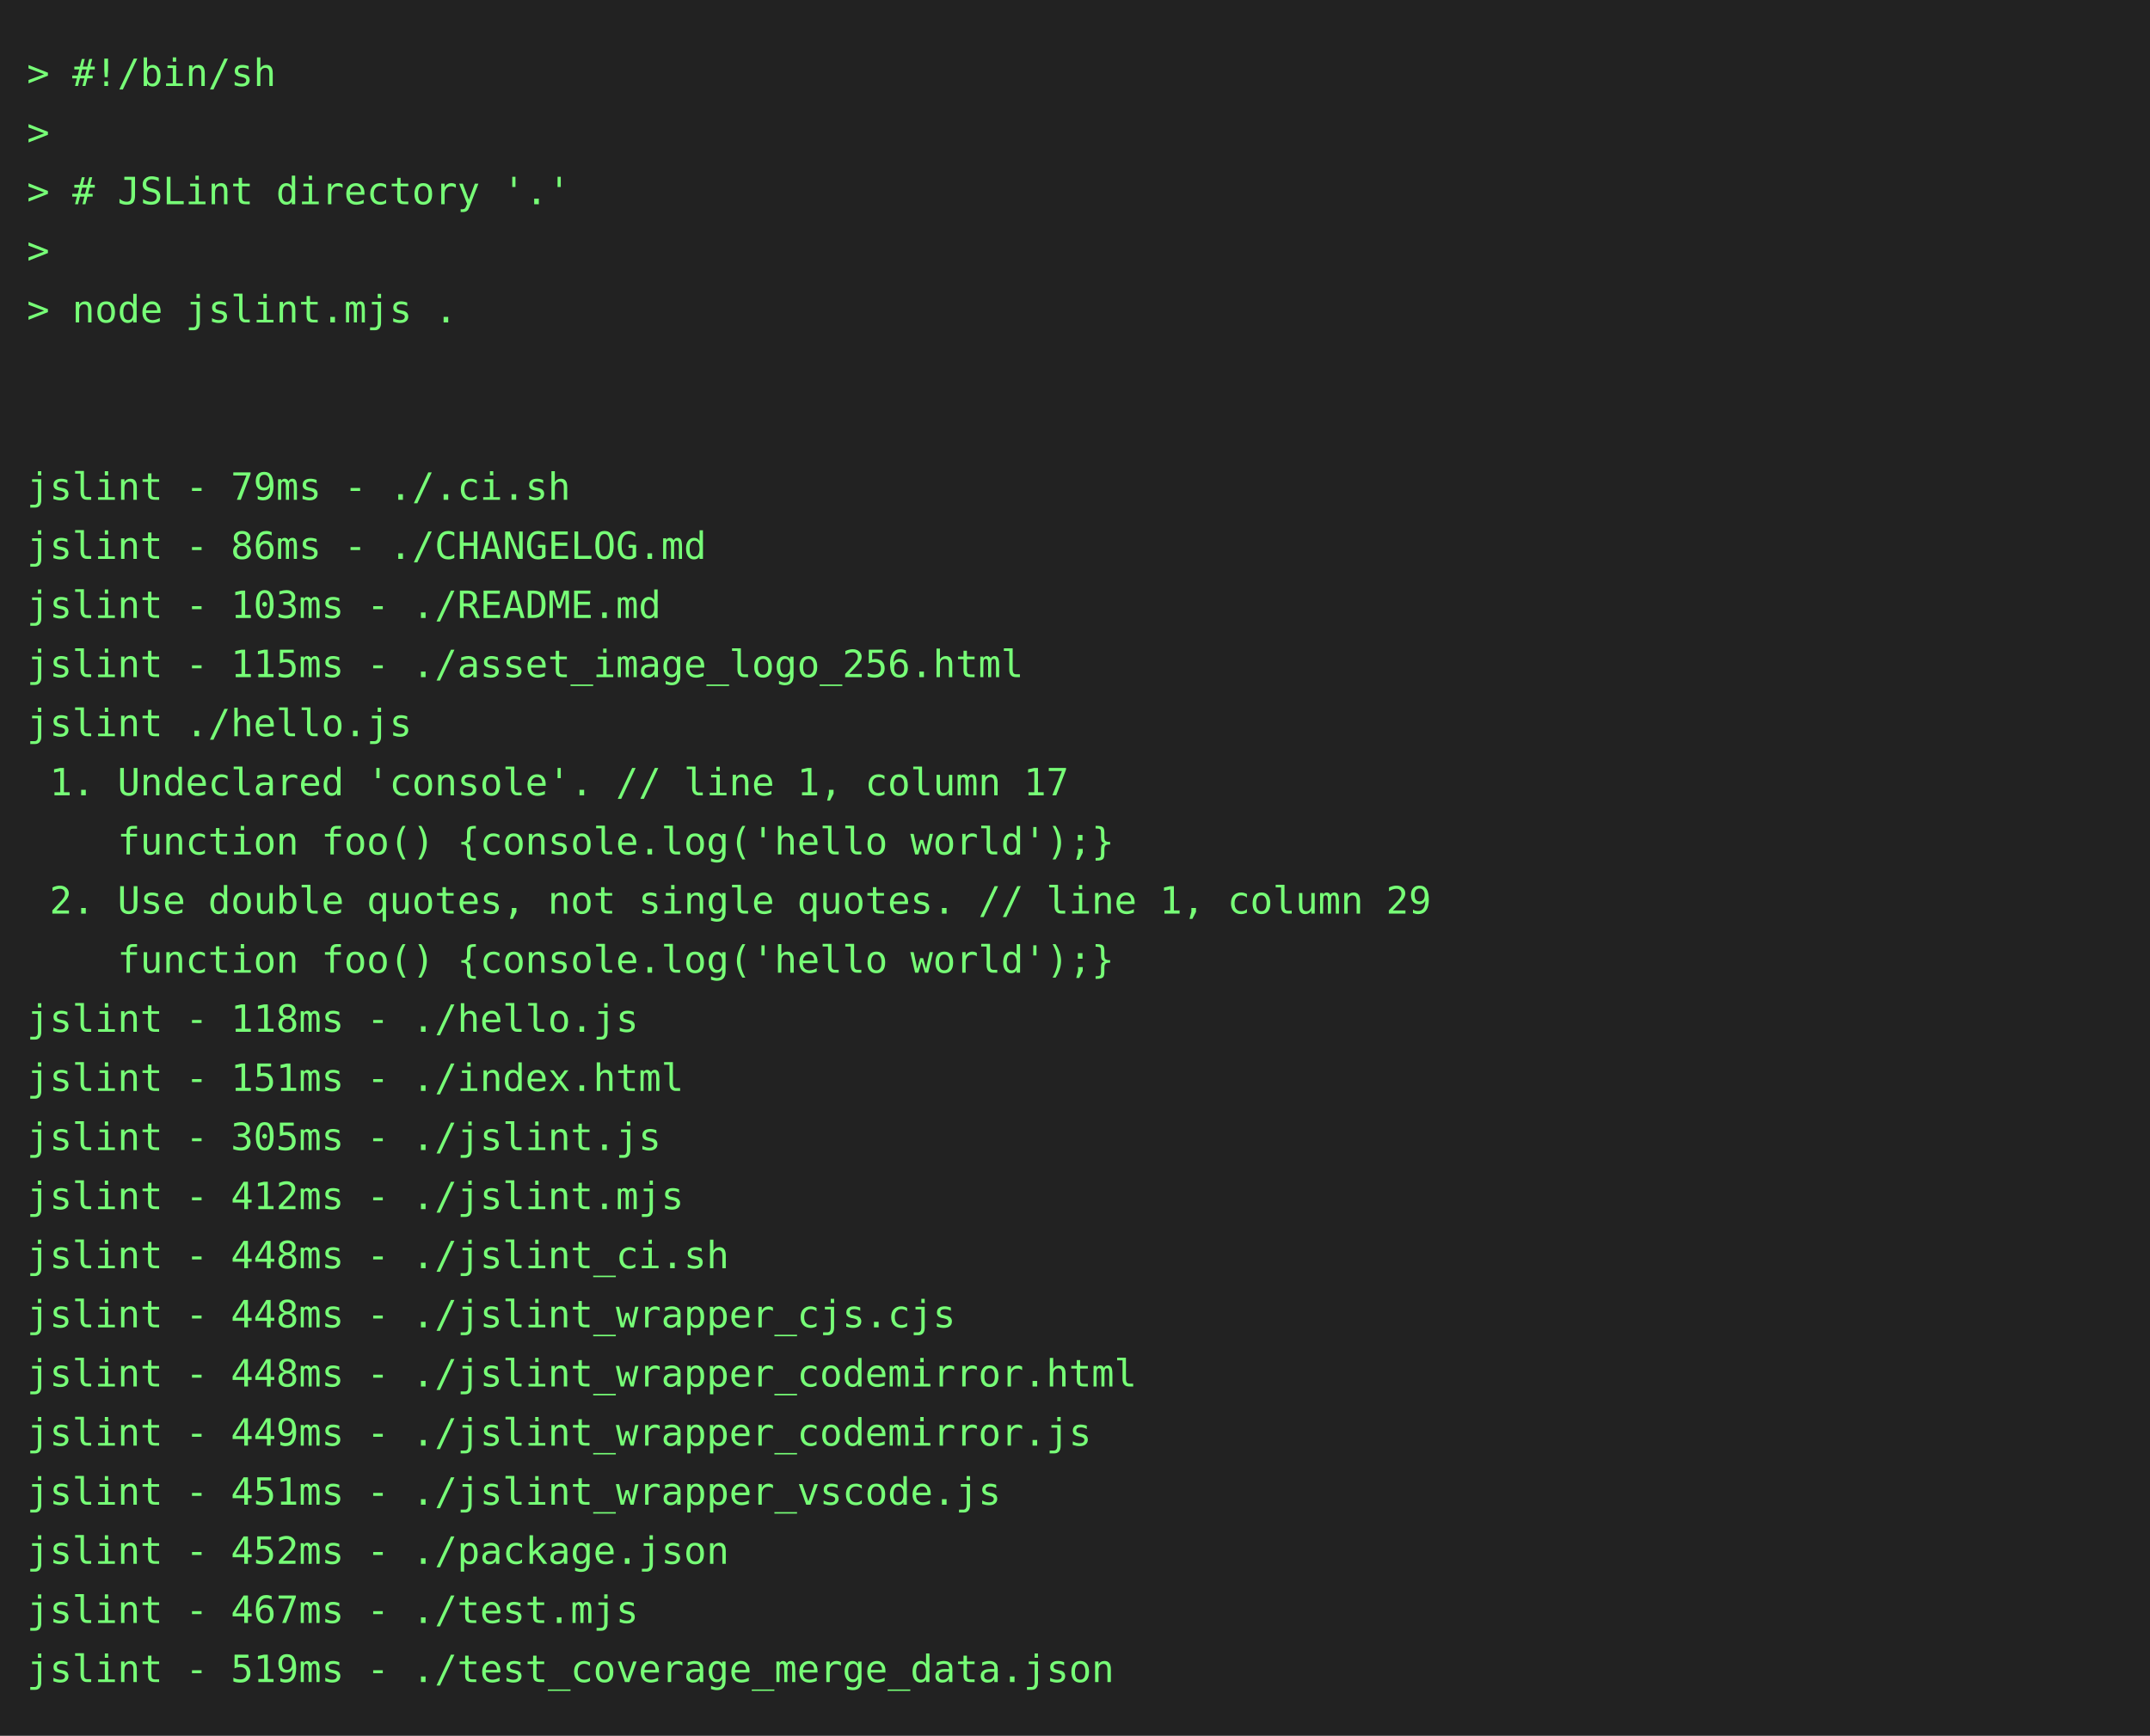
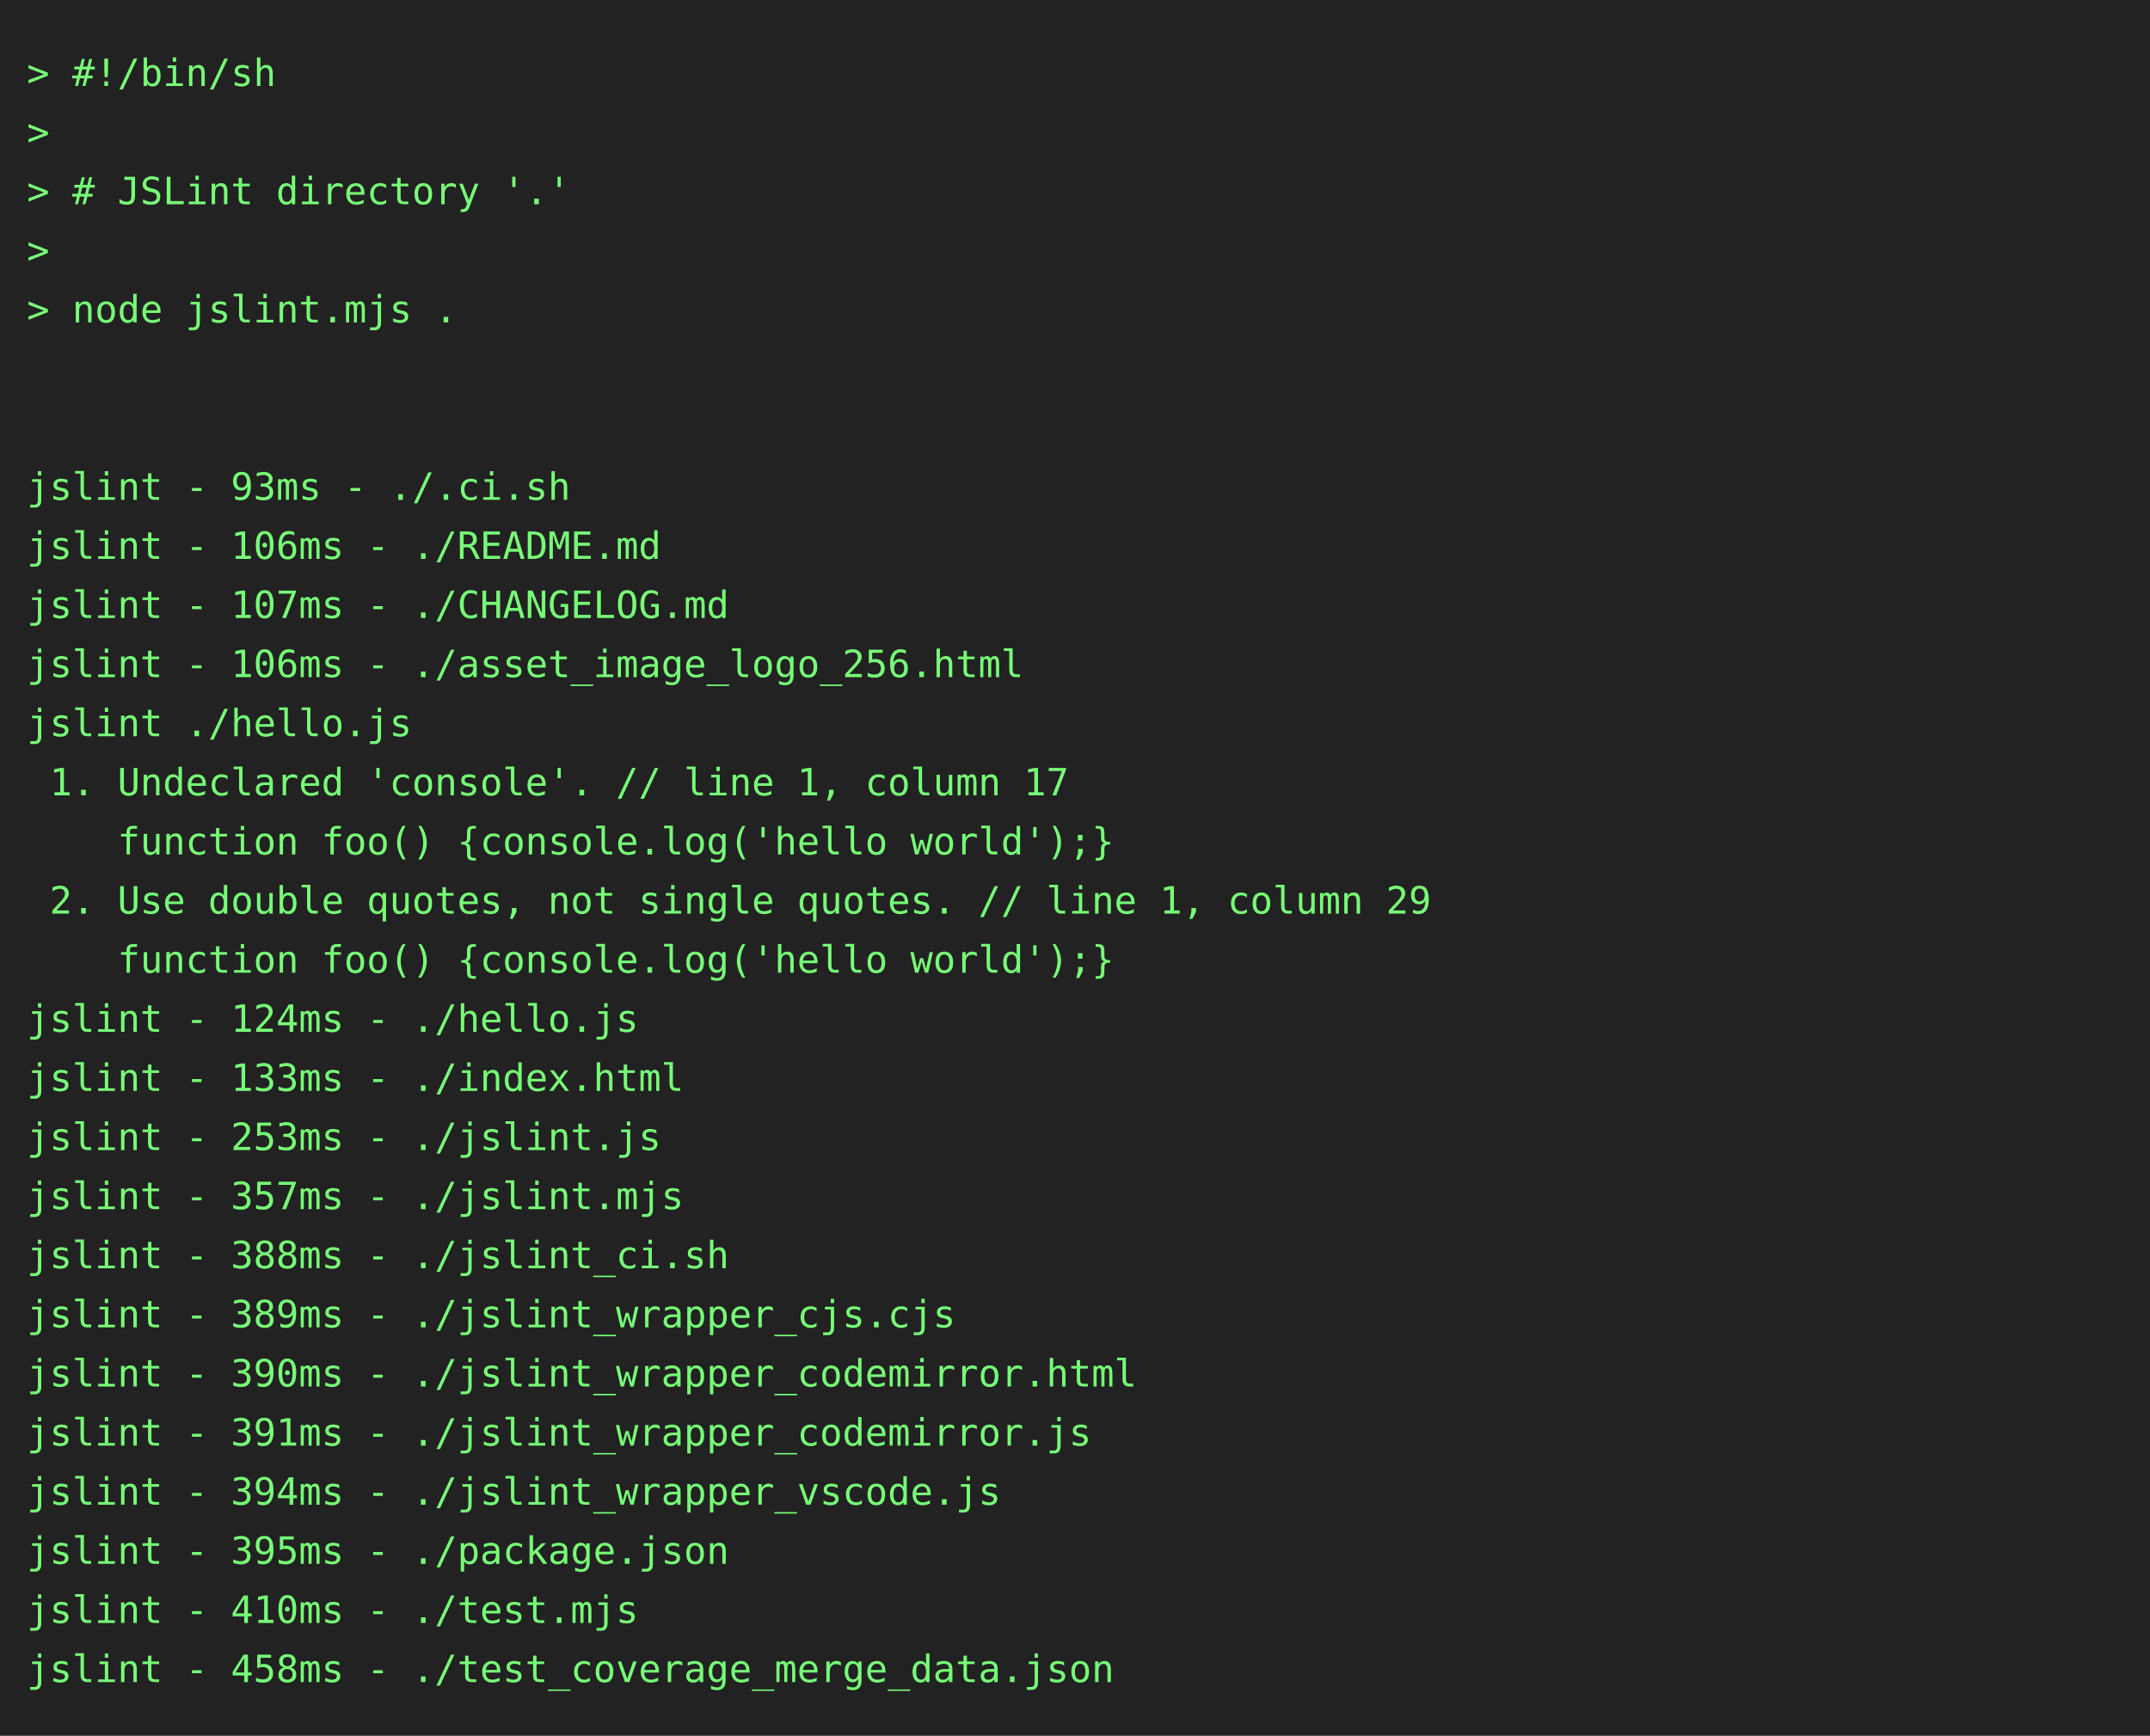
<svg xmlns="http://www.w3.org/2000/svg" height="646" width="800">
  <rect height="646" fill="#222" width="800" />
  <text fill="#7f7" font-family="consolas, menlo, monospace" font-size="14" xml:space="preserve">
    <tspan lengthAdjust="spacingAndGlyphs" textLength="768" x="10" y="32">&gt; #!/bin/sh                                                                                      </tspan>
    <tspan lengthAdjust="spacingAndGlyphs" textLength="768" x="10" y="54">&gt;                                                                                                </tspan>
    <tspan lengthAdjust="spacingAndGlyphs" textLength="768" x="10" y="76">&gt; # JSLint directory '.'                                                                         </tspan>
    <tspan lengthAdjust="spacingAndGlyphs" textLength="768" x="10" y="98">&gt;                                                                                                </tspan>
    <tspan lengthAdjust="spacingAndGlyphs" textLength="768" x="10" y="120">&gt; node jslint.mjs .                                                                              </tspan>
    <tspan lengthAdjust="spacingAndGlyphs" textLength="768" x="10" y="142">                                                                                                 </tspan>
    <tspan lengthAdjust="spacingAndGlyphs" textLength="768" x="10" y="164">                                                                                                 </tspan>
-     <tspan lengthAdjust="spacingAndGlyphs" textLength="768" x="10" y="186">jslint - 79ms - ./.ci.sh                                                                         </tspan>
-     <tspan lengthAdjust="spacingAndGlyphs" textLength="768" x="10" y="208">jslint - 86ms - ./CHANGELOG.md                                                                   </tspan>
-     <tspan lengthAdjust="spacingAndGlyphs" textLength="768" x="10" y="230">jslint - 103ms - ./README.md                                                                     </tspan>
-     <tspan lengthAdjust="spacingAndGlyphs" textLength="768" x="10" y="252">jslint - 115ms - ./asset_image_logo_256.html                                                     </tspan>
+     <tspan lengthAdjust="spacingAndGlyphs" textLength="768" x="10" y="186">jslint - 93ms - ./.ci.sh                                                                         </tspan>
+     <tspan lengthAdjust="spacingAndGlyphs" textLength="768" x="10" y="208">jslint - 106ms - ./README.md                                                                     </tspan>
+     <tspan lengthAdjust="spacingAndGlyphs" textLength="768" x="10" y="230">jslint - 107ms - ./CHANGELOG.md                                                                  </tspan>
+     <tspan lengthAdjust="spacingAndGlyphs" textLength="768" x="10" y="252">jslint - 106ms - ./asset_image_logo_256.html                                                     </tspan>
    <tspan lengthAdjust="spacingAndGlyphs" textLength="768" x="10" y="274">jslint ./hello.js                                                                                </tspan>
    <tspan lengthAdjust="spacingAndGlyphs" textLength="768" x="10" y="296"> 1. Undeclared 'console'. // line 1, column 17                                                   </tspan>
    <tspan lengthAdjust="spacingAndGlyphs" textLength="768" x="10" y="318">    function foo() {console.log('hello world');}                                                 </tspan>
    <tspan lengthAdjust="spacingAndGlyphs" textLength="768" x="10" y="340"> 2. Use double quotes, not single quotes. // line 1, column 29                                   </tspan>
    <tspan lengthAdjust="spacingAndGlyphs" textLength="768" x="10" y="362">    function foo() {console.log('hello world');}                                                 </tspan>
-     <tspan lengthAdjust="spacingAndGlyphs" textLength="768" x="10" y="384">jslint - 118ms - ./hello.js                                                                      </tspan>
-     <tspan lengthAdjust="spacingAndGlyphs" textLength="768" x="10" y="406">jslint - 151ms - ./index.html                                                                    </tspan>
-     <tspan lengthAdjust="spacingAndGlyphs" textLength="768" x="10" y="428">jslint - 305ms - ./jslint.js                                                                     </tspan>
-     <tspan lengthAdjust="spacingAndGlyphs" textLength="768" x="10" y="450">jslint - 412ms - ./jslint.mjs                                                                    </tspan>
-     <tspan lengthAdjust="spacingAndGlyphs" textLength="768" x="10" y="472">jslint - 448ms - ./jslint_ci.sh                                                                  </tspan>
-     <tspan lengthAdjust="spacingAndGlyphs" textLength="768" x="10" y="494">jslint - 448ms - ./jslint_wrapper_cjs.cjs                                                        </tspan>
-     <tspan lengthAdjust="spacingAndGlyphs" textLength="768" x="10" y="516">jslint - 448ms - ./jslint_wrapper_codemirror.html                                                </tspan>
-     <tspan lengthAdjust="spacingAndGlyphs" textLength="768" x="10" y="538">jslint - 449ms - ./jslint_wrapper_codemirror.js                                                  </tspan>
-     <tspan lengthAdjust="spacingAndGlyphs" textLength="768" x="10" y="560">jslint - 451ms - ./jslint_wrapper_vscode.js                                                      </tspan>
-     <tspan lengthAdjust="spacingAndGlyphs" textLength="768" x="10" y="582">jslint - 452ms - ./package.json                                                                  </tspan>
-     <tspan lengthAdjust="spacingAndGlyphs" textLength="768" x="10" y="604">jslint - 467ms - ./test.mjs                                                                      </tspan>
-     <tspan lengthAdjust="spacingAndGlyphs" textLength="768" x="10" y="626">jslint - 519ms - ./test_coverage_merge_data.json                                                 </tspan>
+     <tspan lengthAdjust="spacingAndGlyphs" textLength="768" x="10" y="384">jslint - 124ms - ./hello.js                                                                      </tspan>
+     <tspan lengthAdjust="spacingAndGlyphs" textLength="768" x="10" y="406">jslint - 133ms - ./index.html                                                                    </tspan>
+     <tspan lengthAdjust="spacingAndGlyphs" textLength="768" x="10" y="428">jslint - 253ms - ./jslint.js                                                                     </tspan>
+     <tspan lengthAdjust="spacingAndGlyphs" textLength="768" x="10" y="450">jslint - 357ms - ./jslint.mjs                                                                    </tspan>
+     <tspan lengthAdjust="spacingAndGlyphs" textLength="768" x="10" y="472">jslint - 388ms - ./jslint_ci.sh                                                                  </tspan>
+     <tspan lengthAdjust="spacingAndGlyphs" textLength="768" x="10" y="494">jslint - 389ms - ./jslint_wrapper_cjs.cjs                                                        </tspan>
+     <tspan lengthAdjust="spacingAndGlyphs" textLength="768" x="10" y="516">jslint - 390ms - ./jslint_wrapper_codemirror.html                                                </tspan>
+     <tspan lengthAdjust="spacingAndGlyphs" textLength="768" x="10" y="538">jslint - 391ms - ./jslint_wrapper_codemirror.js                                                  </tspan>
+     <tspan lengthAdjust="spacingAndGlyphs" textLength="768" x="10" y="560">jslint - 394ms - ./jslint_wrapper_vscode.js                                                      </tspan>
+     <tspan lengthAdjust="spacingAndGlyphs" textLength="768" x="10" y="582">jslint - 395ms - ./package.json                                                                  </tspan>
+     <tspan lengthAdjust="spacingAndGlyphs" textLength="768" x="10" y="604">jslint - 410ms - ./test.mjs                                                                      </tspan>
+     <tspan lengthAdjust="spacingAndGlyphs" textLength="768" x="10" y="626">jslint - 458ms - ./test_coverage_merge_data.json                                                 </tspan>
  </text>
</svg>
